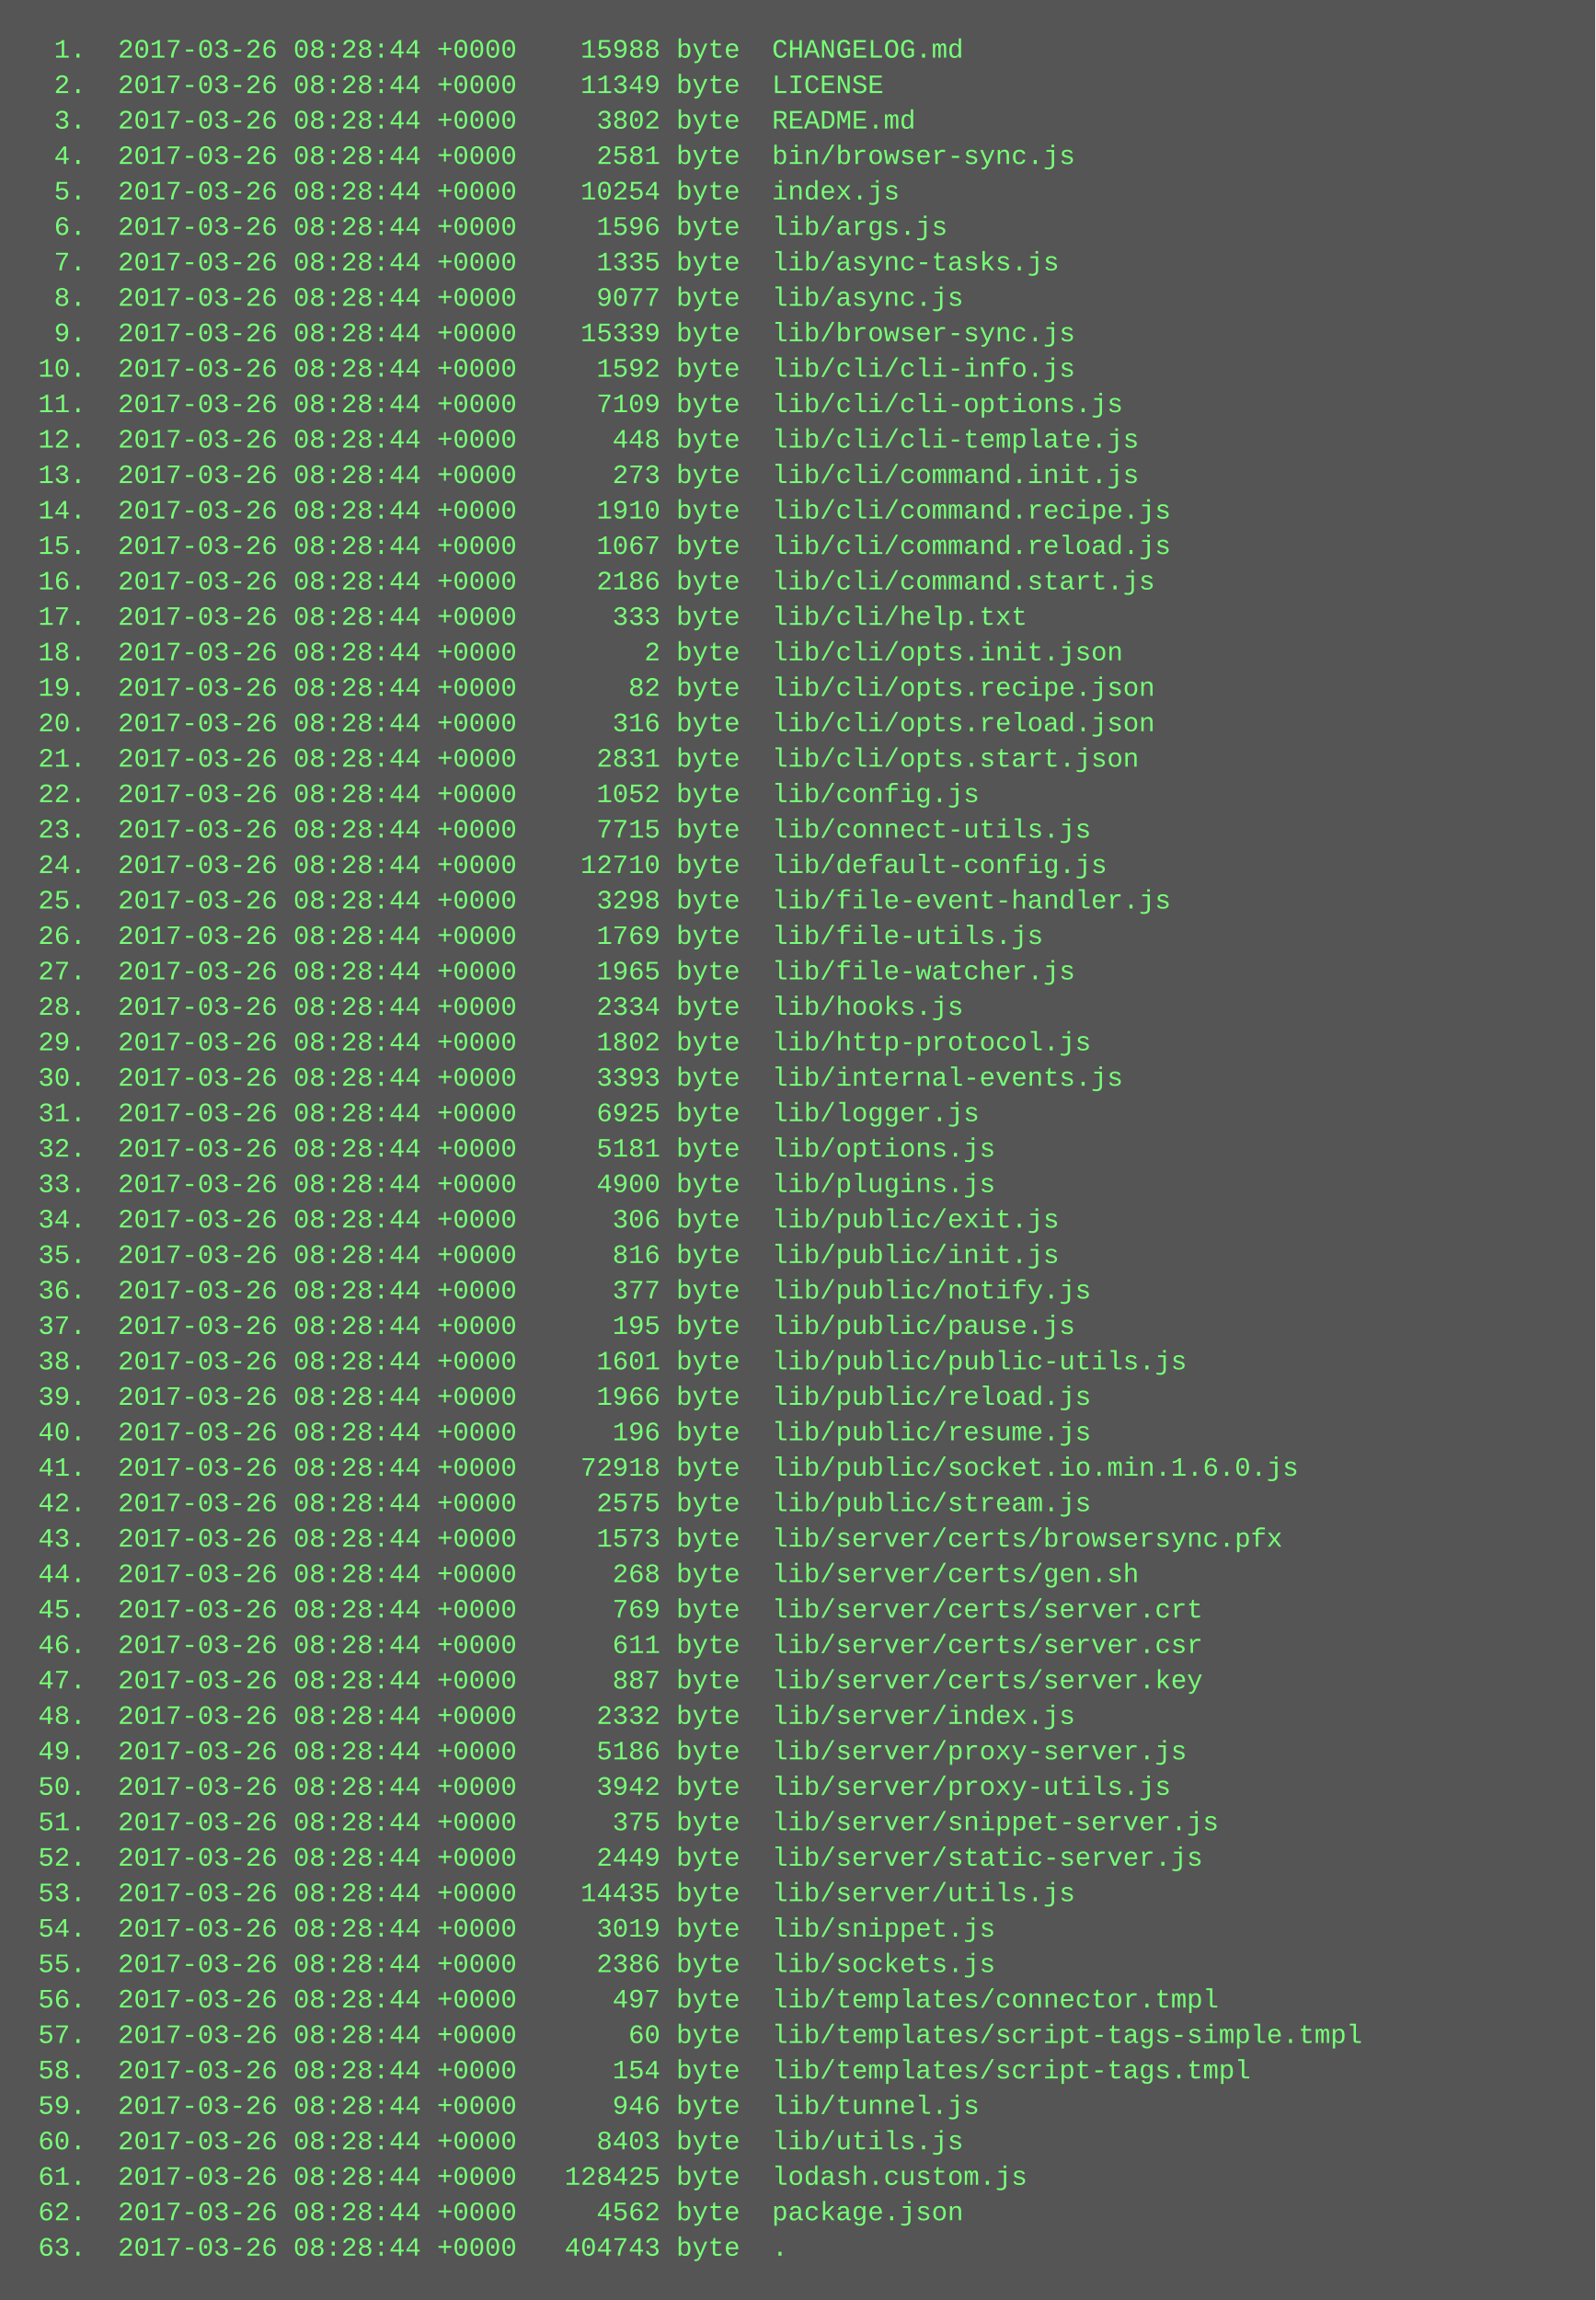
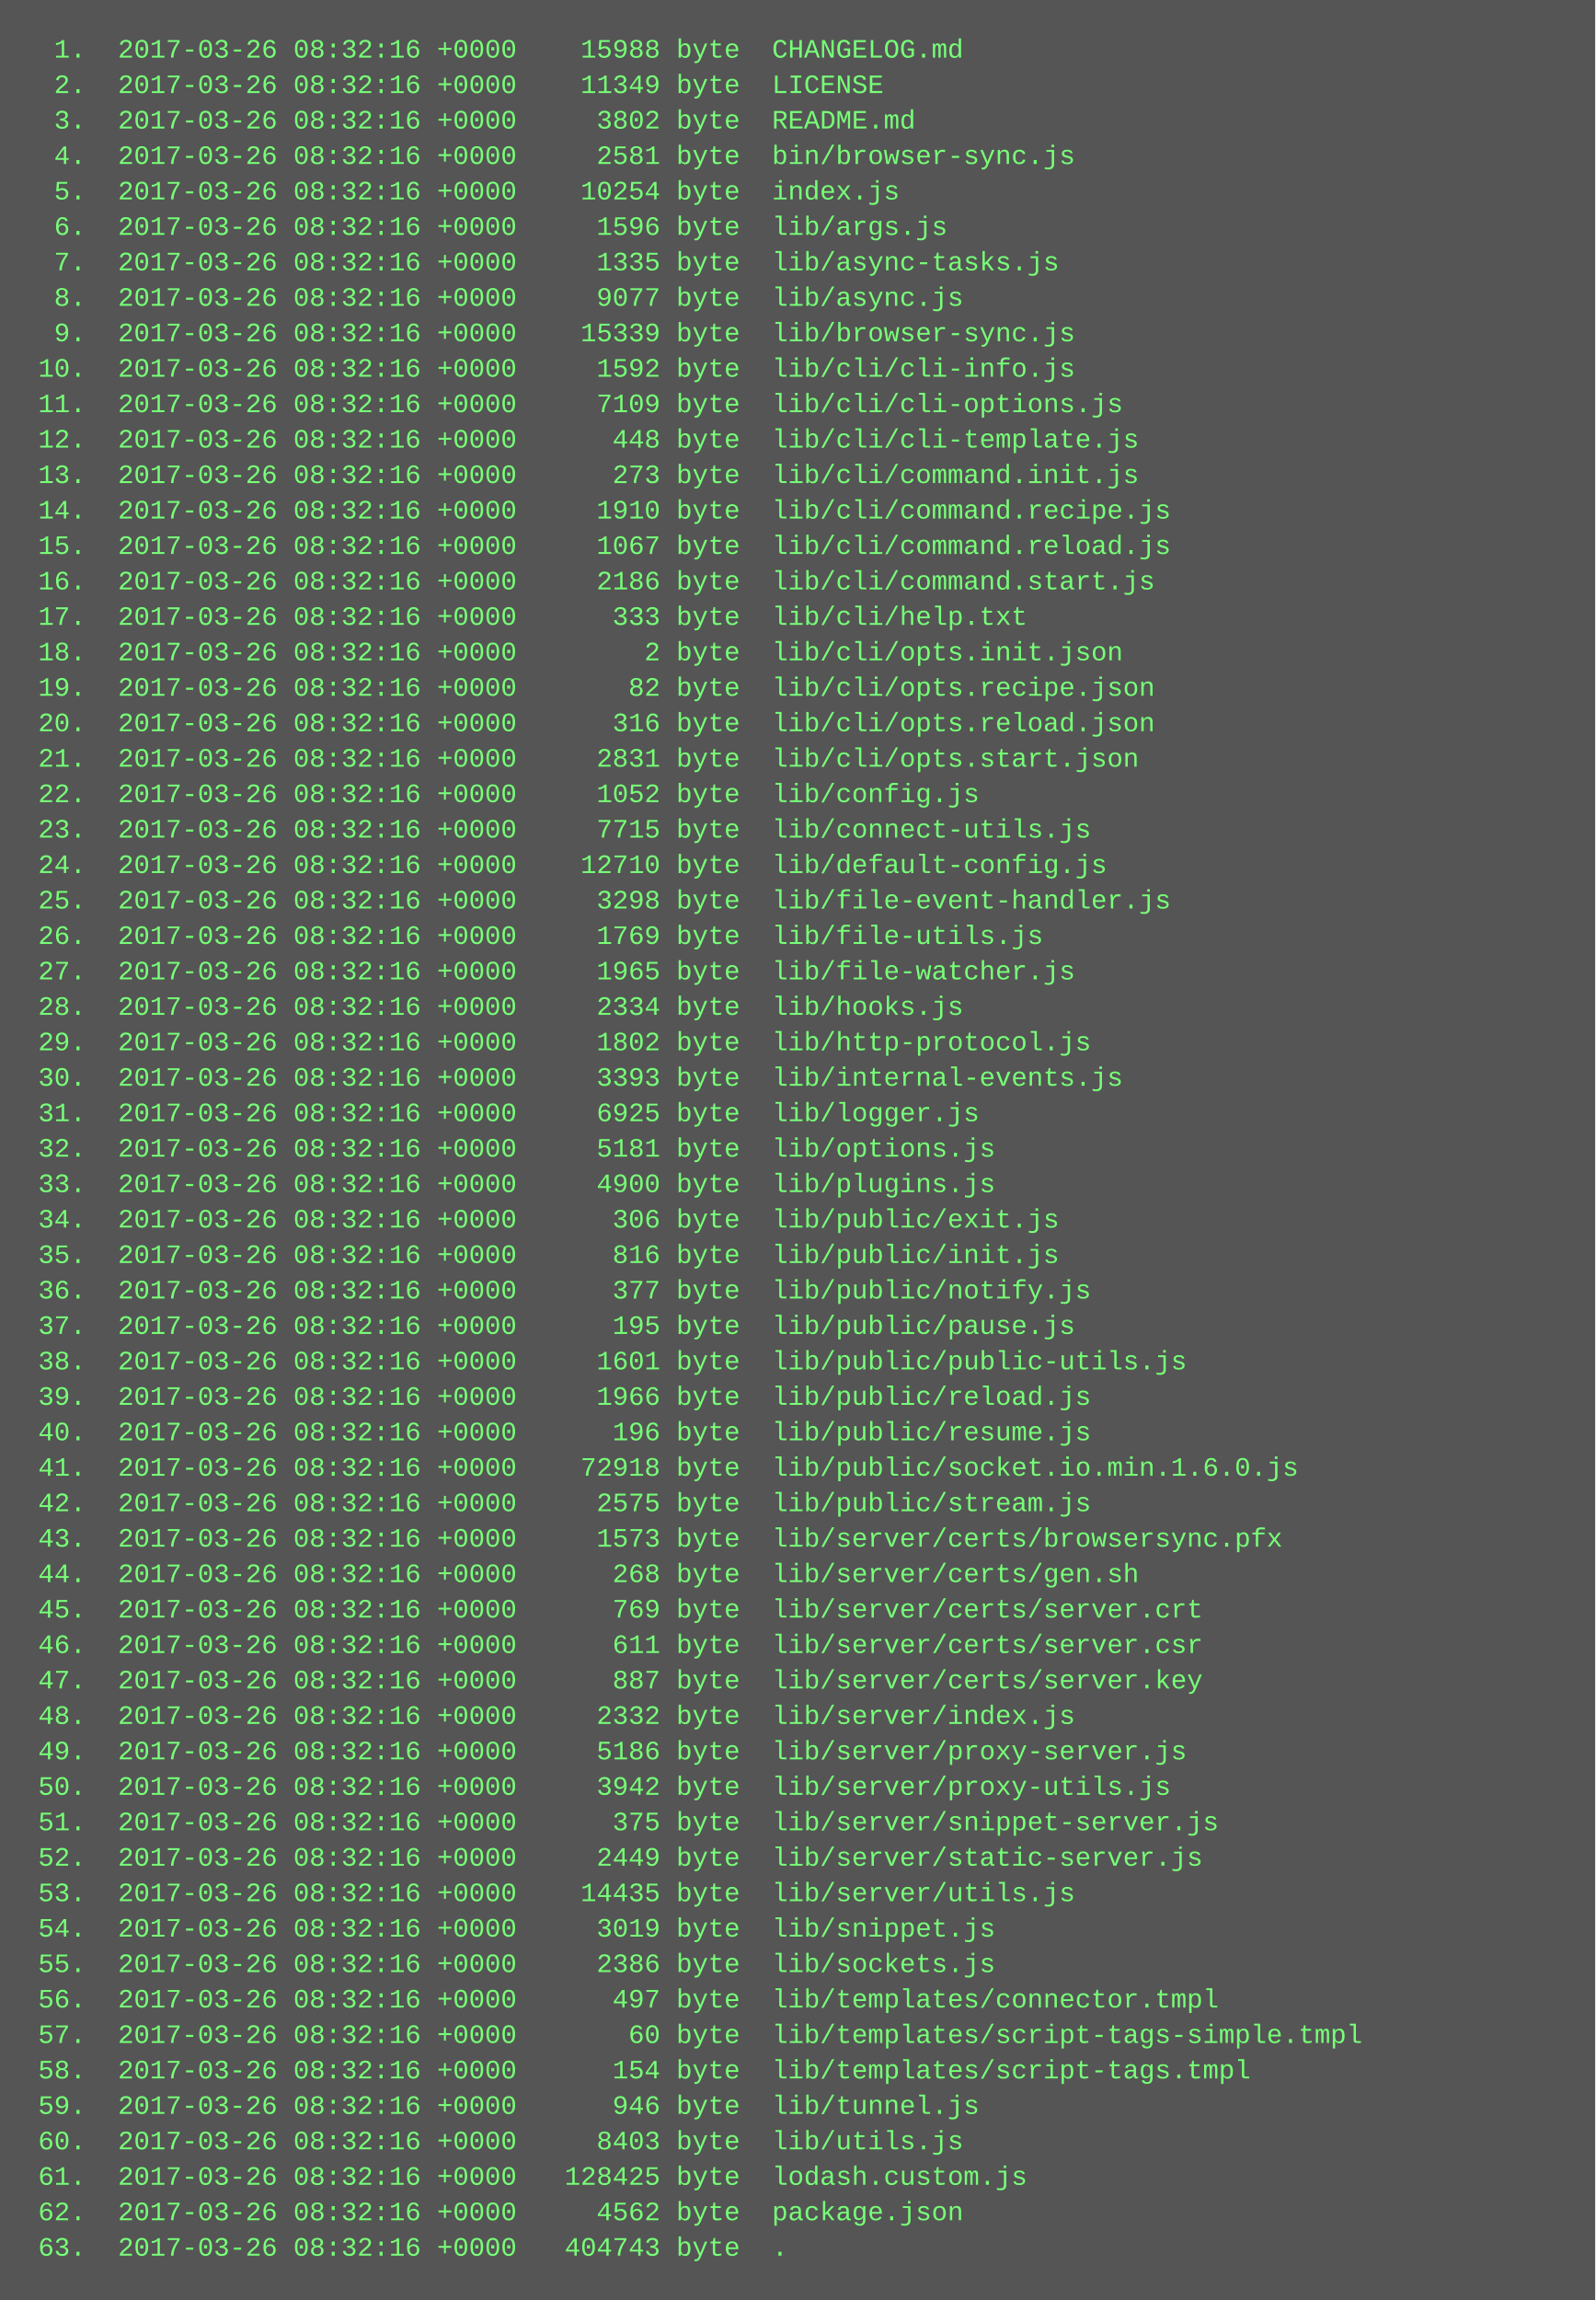
<svg xmlns="http://www.w3.org/2000/svg" height="1038" width="720">
  <rect height="1038" fill="#555" width="720" />
  <text fill="#7f7" font-family="Courier New" font-size="12" xml:space="preserve">
-     <tspan x="10" y="26">  1.  2017-03-26 08:28:44 +0000    15988 byte  CHANGELOG.md</tspan>
-     <tspan x="10" y="42">  2.  2017-03-26 08:28:44 +0000    11349 byte  LICENSE</tspan>
-     <tspan x="10" y="58">  3.  2017-03-26 08:28:44 +0000     3802 byte  README.md</tspan>
-     <tspan x="10" y="74">  4.  2017-03-26 08:28:44 +0000     2581 byte  bin/browser-sync.js</tspan>
-     <tspan x="10" y="90">  5.  2017-03-26 08:28:44 +0000    10254 byte  index.js</tspan>
-     <tspan x="10" y="106">  6.  2017-03-26 08:28:44 +0000     1596 byte  lib/args.js</tspan>
-     <tspan x="10" y="122">  7.  2017-03-26 08:28:44 +0000     1335 byte  lib/async-tasks.js</tspan>
-     <tspan x="10" y="138">  8.  2017-03-26 08:28:44 +0000     9077 byte  lib/async.js</tspan>
-     <tspan x="10" y="154">  9.  2017-03-26 08:28:44 +0000    15339 byte  lib/browser-sync.js</tspan>
-     <tspan x="10" y="170"> 10.  2017-03-26 08:28:44 +0000     1592 byte  lib/cli/cli-info.js</tspan>
-     <tspan x="10" y="186"> 11.  2017-03-26 08:28:44 +0000     7109 byte  lib/cli/cli-options.js</tspan>
-     <tspan x="10" y="202"> 12.  2017-03-26 08:28:44 +0000      448 byte  lib/cli/cli-template.js</tspan>
-     <tspan x="10" y="218"> 13.  2017-03-26 08:28:44 +0000      273 byte  lib/cli/command.init.js</tspan>
-     <tspan x="10" y="234"> 14.  2017-03-26 08:28:44 +0000     1910 byte  lib/cli/command.recipe.js</tspan>
-     <tspan x="10" y="250"> 15.  2017-03-26 08:28:44 +0000     1067 byte  lib/cli/command.reload.js</tspan>
-     <tspan x="10" y="266"> 16.  2017-03-26 08:28:44 +0000     2186 byte  lib/cli/command.start.js</tspan>
-     <tspan x="10" y="282"> 17.  2017-03-26 08:28:44 +0000      333 byte  lib/cli/help.txt</tspan>
-     <tspan x="10" y="298"> 18.  2017-03-26 08:28:44 +0000        2 byte  lib/cli/opts.init.json</tspan>
-     <tspan x="10" y="314"> 19.  2017-03-26 08:28:44 +0000       82 byte  lib/cli/opts.recipe.json</tspan>
-     <tspan x="10" y="330"> 20.  2017-03-26 08:28:44 +0000      316 byte  lib/cli/opts.reload.json</tspan>
-     <tspan x="10" y="346"> 21.  2017-03-26 08:28:44 +0000     2831 byte  lib/cli/opts.start.json</tspan>
-     <tspan x="10" y="362"> 22.  2017-03-26 08:28:44 +0000     1052 byte  lib/config.js</tspan>
-     <tspan x="10" y="378"> 23.  2017-03-26 08:28:44 +0000     7715 byte  lib/connect-utils.js</tspan>
-     <tspan x="10" y="394"> 24.  2017-03-26 08:28:44 +0000    12710 byte  lib/default-config.js</tspan>
-     <tspan x="10" y="410"> 25.  2017-03-26 08:28:44 +0000     3298 byte  lib/file-event-handler.js</tspan>
-     <tspan x="10" y="426"> 26.  2017-03-26 08:28:44 +0000     1769 byte  lib/file-utils.js</tspan>
-     <tspan x="10" y="442"> 27.  2017-03-26 08:28:44 +0000     1965 byte  lib/file-watcher.js</tspan>
-     <tspan x="10" y="458"> 28.  2017-03-26 08:28:44 +0000     2334 byte  lib/hooks.js</tspan>
-     <tspan x="10" y="474"> 29.  2017-03-26 08:28:44 +0000     1802 byte  lib/http-protocol.js</tspan>
-     <tspan x="10" y="490"> 30.  2017-03-26 08:28:44 +0000     3393 byte  lib/internal-events.js</tspan>
-     <tspan x="10" y="506"> 31.  2017-03-26 08:28:44 +0000     6925 byte  lib/logger.js</tspan>
-     <tspan x="10" y="522"> 32.  2017-03-26 08:28:44 +0000     5181 byte  lib/options.js</tspan>
-     <tspan x="10" y="538"> 33.  2017-03-26 08:28:44 +0000     4900 byte  lib/plugins.js</tspan>
-     <tspan x="10" y="554"> 34.  2017-03-26 08:28:44 +0000      306 byte  lib/public/exit.js</tspan>
-     <tspan x="10" y="570"> 35.  2017-03-26 08:28:44 +0000      816 byte  lib/public/init.js</tspan>
-     <tspan x="10" y="586"> 36.  2017-03-26 08:28:44 +0000      377 byte  lib/public/notify.js</tspan>
-     <tspan x="10" y="602"> 37.  2017-03-26 08:28:44 +0000      195 byte  lib/public/pause.js</tspan>
-     <tspan x="10" y="618"> 38.  2017-03-26 08:28:44 +0000     1601 byte  lib/public/public-utils.js</tspan>
-     <tspan x="10" y="634"> 39.  2017-03-26 08:28:44 +0000     1966 byte  lib/public/reload.js</tspan>
-     <tspan x="10" y="650"> 40.  2017-03-26 08:28:44 +0000      196 byte  lib/public/resume.js</tspan>
-     <tspan x="10" y="666"> 41.  2017-03-26 08:28:44 +0000    72918 byte  lib/public/socket.io.min.1.6.0.js</tspan>
-     <tspan x="10" y="682"> 42.  2017-03-26 08:28:44 +0000     2575 byte  lib/public/stream.js</tspan>
-     <tspan x="10" y="698"> 43.  2017-03-26 08:28:44 +0000     1573 byte  lib/server/certs/browsersync.pfx</tspan>
-     <tspan x="10" y="714"> 44.  2017-03-26 08:28:44 +0000      268 byte  lib/server/certs/gen.sh</tspan>
-     <tspan x="10" y="730"> 45.  2017-03-26 08:28:44 +0000      769 byte  lib/server/certs/server.crt</tspan>
-     <tspan x="10" y="746"> 46.  2017-03-26 08:28:44 +0000      611 byte  lib/server/certs/server.csr</tspan>
-     <tspan x="10" y="762"> 47.  2017-03-26 08:28:44 +0000      887 byte  lib/server/certs/server.key</tspan>
-     <tspan x="10" y="778"> 48.  2017-03-26 08:28:44 +0000     2332 byte  lib/server/index.js</tspan>
-     <tspan x="10" y="794"> 49.  2017-03-26 08:28:44 +0000     5186 byte  lib/server/proxy-server.js</tspan>
-     <tspan x="10" y="810"> 50.  2017-03-26 08:28:44 +0000     3942 byte  lib/server/proxy-utils.js</tspan>
-     <tspan x="10" y="826"> 51.  2017-03-26 08:28:44 +0000      375 byte  lib/server/snippet-server.js</tspan>
-     <tspan x="10" y="842"> 52.  2017-03-26 08:28:44 +0000     2449 byte  lib/server/static-server.js</tspan>
-     <tspan x="10" y="858"> 53.  2017-03-26 08:28:44 +0000    14435 byte  lib/server/utils.js</tspan>
-     <tspan x="10" y="874"> 54.  2017-03-26 08:28:44 +0000     3019 byte  lib/snippet.js</tspan>
-     <tspan x="10" y="890"> 55.  2017-03-26 08:28:44 +0000     2386 byte  lib/sockets.js</tspan>
-     <tspan x="10" y="906"> 56.  2017-03-26 08:28:44 +0000      497 byte  lib/templates/connector.tmpl</tspan>
-     <tspan x="10" y="922"> 57.  2017-03-26 08:28:44 +0000       60 byte  lib/templates/script-tags-simple.tmpl</tspan>
-     <tspan x="10" y="938"> 58.  2017-03-26 08:28:44 +0000      154 byte  lib/templates/script-tags.tmpl</tspan>
-     <tspan x="10" y="954"> 59.  2017-03-26 08:28:44 +0000      946 byte  lib/tunnel.js</tspan>
-     <tspan x="10" y="970"> 60.  2017-03-26 08:28:44 +0000     8403 byte  lib/utils.js</tspan>
-     <tspan x="10" y="986"> 61.  2017-03-26 08:28:44 +0000   128425 byte  lodash.custom.js</tspan>
-     <tspan x="10" y="1002"> 62.  2017-03-26 08:28:44 +0000     4562 byte  package.json</tspan>
-     <tspan x="10" y="1018"> 63.  2017-03-26 08:28:44 +0000   404743 byte  .</tspan>
+     <tspan x="10" y="26">  1.  2017-03-26 08:32:16 +0000    15988 byte  CHANGELOG.md</tspan>
+     <tspan x="10" y="42">  2.  2017-03-26 08:32:16 +0000    11349 byte  LICENSE</tspan>
+     <tspan x="10" y="58">  3.  2017-03-26 08:32:16 +0000     3802 byte  README.md</tspan>
+     <tspan x="10" y="74">  4.  2017-03-26 08:32:16 +0000     2581 byte  bin/browser-sync.js</tspan>
+     <tspan x="10" y="90">  5.  2017-03-26 08:32:16 +0000    10254 byte  index.js</tspan>
+     <tspan x="10" y="106">  6.  2017-03-26 08:32:16 +0000     1596 byte  lib/args.js</tspan>
+     <tspan x="10" y="122">  7.  2017-03-26 08:32:16 +0000     1335 byte  lib/async-tasks.js</tspan>
+     <tspan x="10" y="138">  8.  2017-03-26 08:32:16 +0000     9077 byte  lib/async.js</tspan>
+     <tspan x="10" y="154">  9.  2017-03-26 08:32:16 +0000    15339 byte  lib/browser-sync.js</tspan>
+     <tspan x="10" y="170"> 10.  2017-03-26 08:32:16 +0000     1592 byte  lib/cli/cli-info.js</tspan>
+     <tspan x="10" y="186"> 11.  2017-03-26 08:32:16 +0000     7109 byte  lib/cli/cli-options.js</tspan>
+     <tspan x="10" y="202"> 12.  2017-03-26 08:32:16 +0000      448 byte  lib/cli/cli-template.js</tspan>
+     <tspan x="10" y="218"> 13.  2017-03-26 08:32:16 +0000      273 byte  lib/cli/command.init.js</tspan>
+     <tspan x="10" y="234"> 14.  2017-03-26 08:32:16 +0000     1910 byte  lib/cli/command.recipe.js</tspan>
+     <tspan x="10" y="250"> 15.  2017-03-26 08:32:16 +0000     1067 byte  lib/cli/command.reload.js</tspan>
+     <tspan x="10" y="266"> 16.  2017-03-26 08:32:16 +0000     2186 byte  lib/cli/command.start.js</tspan>
+     <tspan x="10" y="282"> 17.  2017-03-26 08:32:16 +0000      333 byte  lib/cli/help.txt</tspan>
+     <tspan x="10" y="298"> 18.  2017-03-26 08:32:16 +0000        2 byte  lib/cli/opts.init.json</tspan>
+     <tspan x="10" y="314"> 19.  2017-03-26 08:32:16 +0000       82 byte  lib/cli/opts.recipe.json</tspan>
+     <tspan x="10" y="330"> 20.  2017-03-26 08:32:16 +0000      316 byte  lib/cli/opts.reload.json</tspan>
+     <tspan x="10" y="346"> 21.  2017-03-26 08:32:16 +0000     2831 byte  lib/cli/opts.start.json</tspan>
+     <tspan x="10" y="362"> 22.  2017-03-26 08:32:16 +0000     1052 byte  lib/config.js</tspan>
+     <tspan x="10" y="378"> 23.  2017-03-26 08:32:16 +0000     7715 byte  lib/connect-utils.js</tspan>
+     <tspan x="10" y="394"> 24.  2017-03-26 08:32:16 +0000    12710 byte  lib/default-config.js</tspan>
+     <tspan x="10" y="410"> 25.  2017-03-26 08:32:16 +0000     3298 byte  lib/file-event-handler.js</tspan>
+     <tspan x="10" y="426"> 26.  2017-03-26 08:32:16 +0000     1769 byte  lib/file-utils.js</tspan>
+     <tspan x="10" y="442"> 27.  2017-03-26 08:32:16 +0000     1965 byte  lib/file-watcher.js</tspan>
+     <tspan x="10" y="458"> 28.  2017-03-26 08:32:16 +0000     2334 byte  lib/hooks.js</tspan>
+     <tspan x="10" y="474"> 29.  2017-03-26 08:32:16 +0000     1802 byte  lib/http-protocol.js</tspan>
+     <tspan x="10" y="490"> 30.  2017-03-26 08:32:16 +0000     3393 byte  lib/internal-events.js</tspan>
+     <tspan x="10" y="506"> 31.  2017-03-26 08:32:16 +0000     6925 byte  lib/logger.js</tspan>
+     <tspan x="10" y="522"> 32.  2017-03-26 08:32:16 +0000     5181 byte  lib/options.js</tspan>
+     <tspan x="10" y="538"> 33.  2017-03-26 08:32:16 +0000     4900 byte  lib/plugins.js</tspan>
+     <tspan x="10" y="554"> 34.  2017-03-26 08:32:16 +0000      306 byte  lib/public/exit.js</tspan>
+     <tspan x="10" y="570"> 35.  2017-03-26 08:32:16 +0000      816 byte  lib/public/init.js</tspan>
+     <tspan x="10" y="586"> 36.  2017-03-26 08:32:16 +0000      377 byte  lib/public/notify.js</tspan>
+     <tspan x="10" y="602"> 37.  2017-03-26 08:32:16 +0000      195 byte  lib/public/pause.js</tspan>
+     <tspan x="10" y="618"> 38.  2017-03-26 08:32:16 +0000     1601 byte  lib/public/public-utils.js</tspan>
+     <tspan x="10" y="634"> 39.  2017-03-26 08:32:16 +0000     1966 byte  lib/public/reload.js</tspan>
+     <tspan x="10" y="650"> 40.  2017-03-26 08:32:16 +0000      196 byte  lib/public/resume.js</tspan>
+     <tspan x="10" y="666"> 41.  2017-03-26 08:32:16 +0000    72918 byte  lib/public/socket.io.min.1.6.0.js</tspan>
+     <tspan x="10" y="682"> 42.  2017-03-26 08:32:16 +0000     2575 byte  lib/public/stream.js</tspan>
+     <tspan x="10" y="698"> 43.  2017-03-26 08:32:16 +0000     1573 byte  lib/server/certs/browsersync.pfx</tspan>
+     <tspan x="10" y="714"> 44.  2017-03-26 08:32:16 +0000      268 byte  lib/server/certs/gen.sh</tspan>
+     <tspan x="10" y="730"> 45.  2017-03-26 08:32:16 +0000      769 byte  lib/server/certs/server.crt</tspan>
+     <tspan x="10" y="746"> 46.  2017-03-26 08:32:16 +0000      611 byte  lib/server/certs/server.csr</tspan>
+     <tspan x="10" y="762"> 47.  2017-03-26 08:32:16 +0000      887 byte  lib/server/certs/server.key</tspan>
+     <tspan x="10" y="778"> 48.  2017-03-26 08:32:16 +0000     2332 byte  lib/server/index.js</tspan>
+     <tspan x="10" y="794"> 49.  2017-03-26 08:32:16 +0000     5186 byte  lib/server/proxy-server.js</tspan>
+     <tspan x="10" y="810"> 50.  2017-03-26 08:32:16 +0000     3942 byte  lib/server/proxy-utils.js</tspan>
+     <tspan x="10" y="826"> 51.  2017-03-26 08:32:16 +0000      375 byte  lib/server/snippet-server.js</tspan>
+     <tspan x="10" y="842"> 52.  2017-03-26 08:32:16 +0000     2449 byte  lib/server/static-server.js</tspan>
+     <tspan x="10" y="858"> 53.  2017-03-26 08:32:16 +0000    14435 byte  lib/server/utils.js</tspan>
+     <tspan x="10" y="874"> 54.  2017-03-26 08:32:16 +0000     3019 byte  lib/snippet.js</tspan>
+     <tspan x="10" y="890"> 55.  2017-03-26 08:32:16 +0000     2386 byte  lib/sockets.js</tspan>
+     <tspan x="10" y="906"> 56.  2017-03-26 08:32:16 +0000      497 byte  lib/templates/connector.tmpl</tspan>
+     <tspan x="10" y="922"> 57.  2017-03-26 08:32:16 +0000       60 byte  lib/templates/script-tags-simple.tmpl</tspan>
+     <tspan x="10" y="938"> 58.  2017-03-26 08:32:16 +0000      154 byte  lib/templates/script-tags.tmpl</tspan>
+     <tspan x="10" y="954"> 59.  2017-03-26 08:32:16 +0000      946 byte  lib/tunnel.js</tspan>
+     <tspan x="10" y="970"> 60.  2017-03-26 08:32:16 +0000     8403 byte  lib/utils.js</tspan>
+     <tspan x="10" y="986"> 61.  2017-03-26 08:32:16 +0000   128425 byte  lodash.custom.js</tspan>
+     <tspan x="10" y="1002"> 62.  2017-03-26 08:32:16 +0000     4562 byte  package.json</tspan>
+     <tspan x="10" y="1018"> 63.  2017-03-26 08:32:16 +0000   404743 byte  .</tspan>
  </text>
</svg>
